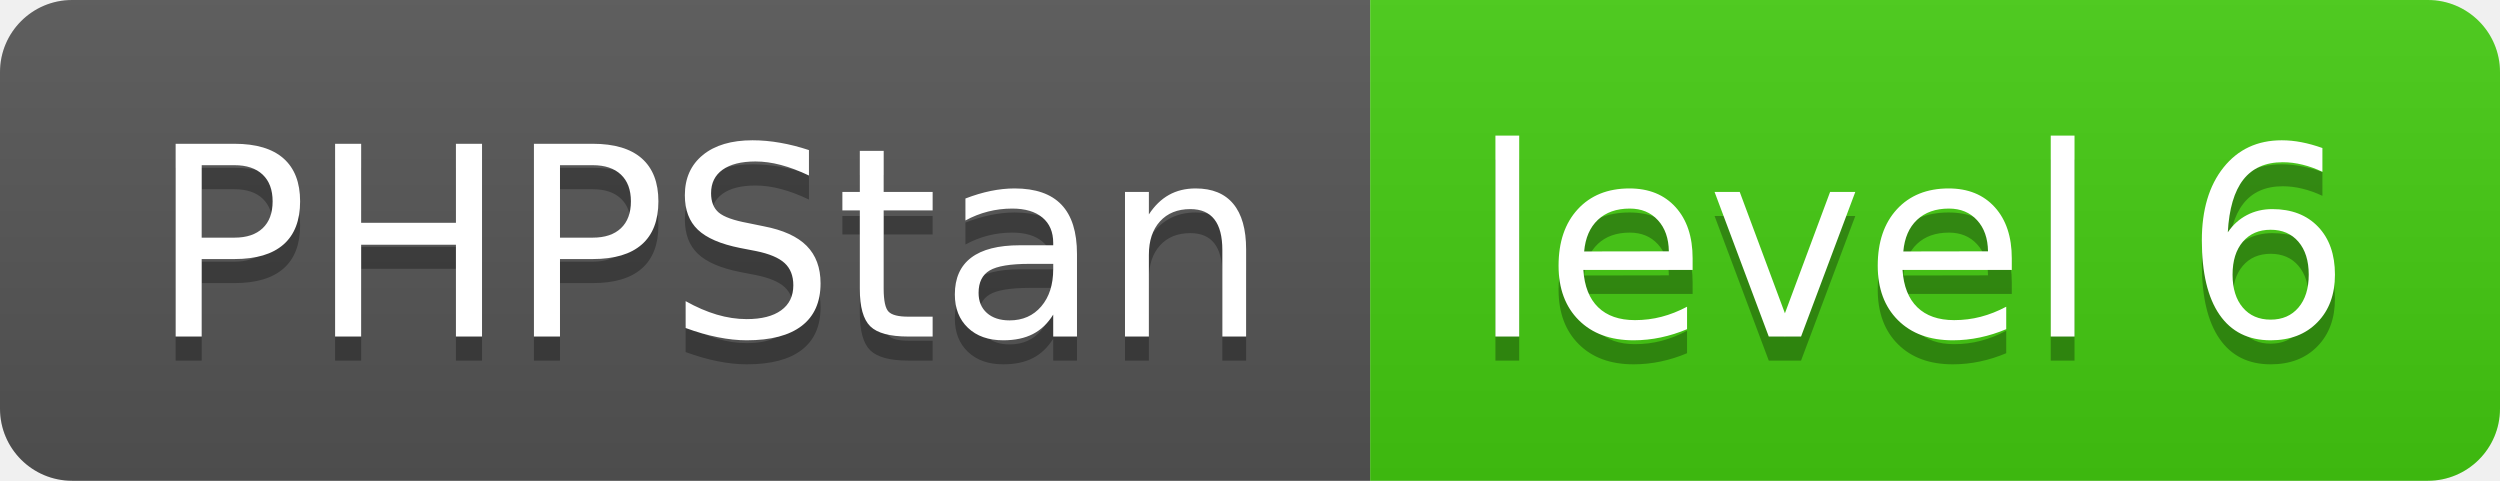
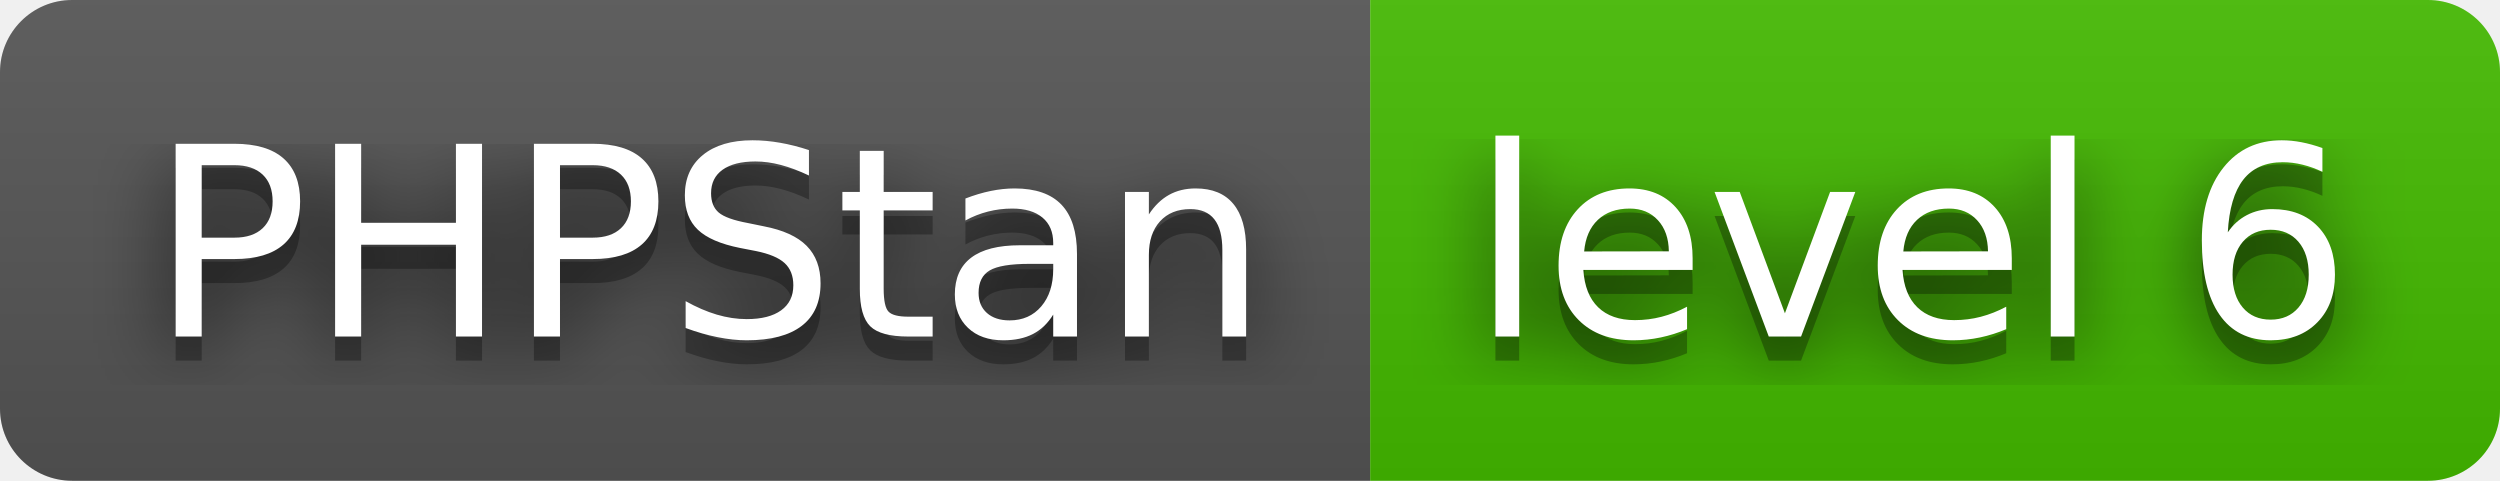
<svg xmlns="http://www.w3.org/2000/svg" width="104" height="20" role="img" aria-label="PHPStan: level 6">
+   <filter id="blur">
+     <feGaussianBlur in="SourceGraphic" stdDeviation="16" />
+   </filter>
  <linearGradient id="s" x2="0" y2="100%">
    <stop offset="0" stop-color="#bbb" stop-opacity=".1" />
    <stop offset="1" stop-opacity=".1" />
  </linearGradient>
  <clipPath id="r">
    <rect width="104" height="20" rx="3" fill="#fff" />
  </clipPath>
  <g clip-path="url(#r)">
    <rect width="57" height="20" fill="#555" />
-     <rect x="57" width="47" height="20" fill="#4c1" />
+     <rect x="57" width="47" height="20" fill="#4b0" />
    <rect width="104" height="20" fill="url(#s)" />
  </g>
  <g fill="#fff" text-anchor="middle" font-family="Verdana,Geneva,DejaVu Sans,sans-serif" text-rendering="geometricPrecision" font-size="110">
+     <text aria-hidden="true" x="295" y="150" fill="#010101" fill-opacity=".80" filter="url(#blur)" transform="scale(.1)" textLength="470">PHPStan</text>
    <text aria-hidden="true" x="295" y="150" fill="#010101" fill-opacity=".3" transform="scale(.1)" textLength="470">PHPStan</text>
    <text x="295" y="140" transform="scale(.1)" fill="#fff" textLength="470">PHPStan</text>
+     <text aria-hidden="true" x="795" y="150" fill="#010101" fill-opacity=".80" filter="url(#blur)" transform="scale(.1)" textLength="370">level 6</text>
    <text aria-hidden="true" x="795" y="150" fill="#010101" fill-opacity=".3" transform="scale(.1)" textLength="370">level 6</text>
    <text x="795" y="140" transform="scale(.1)" fill="#fff" textLength="370">level 6</text>
  </g>
</svg>
